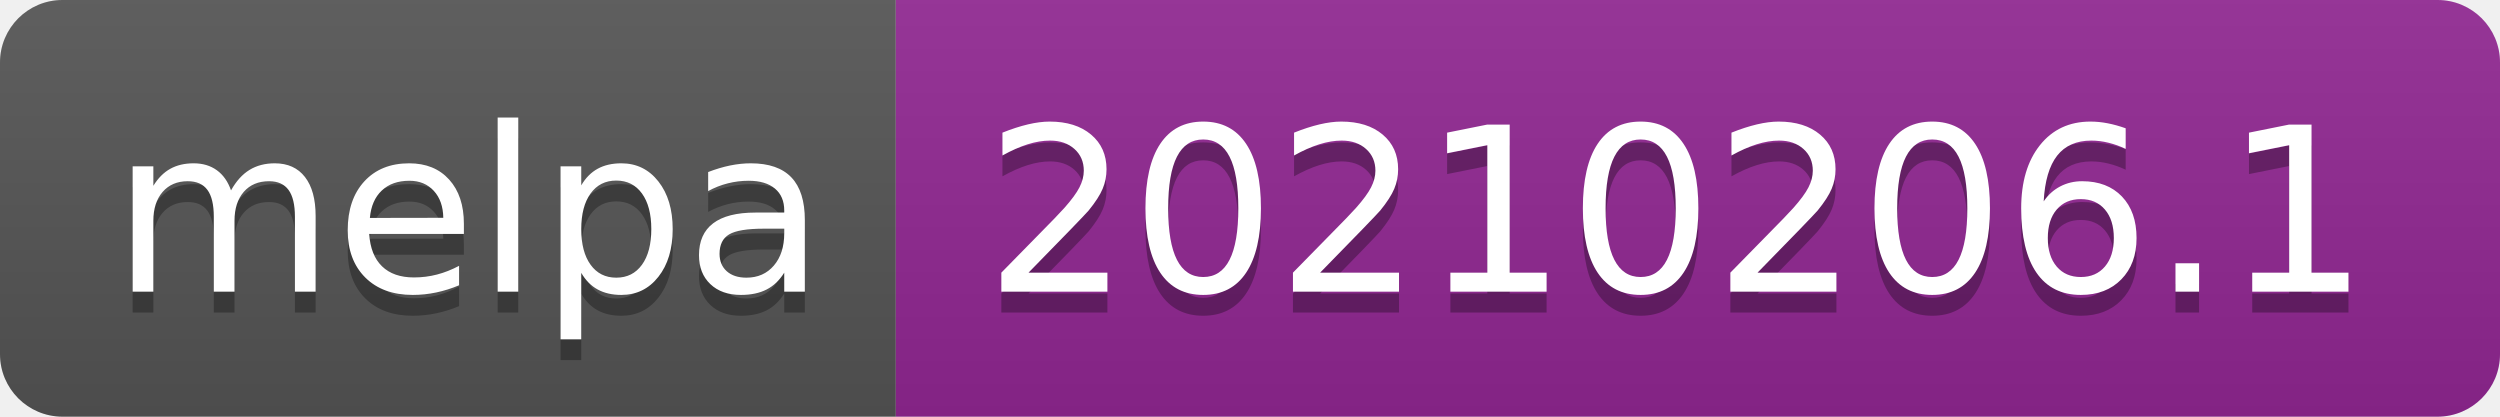
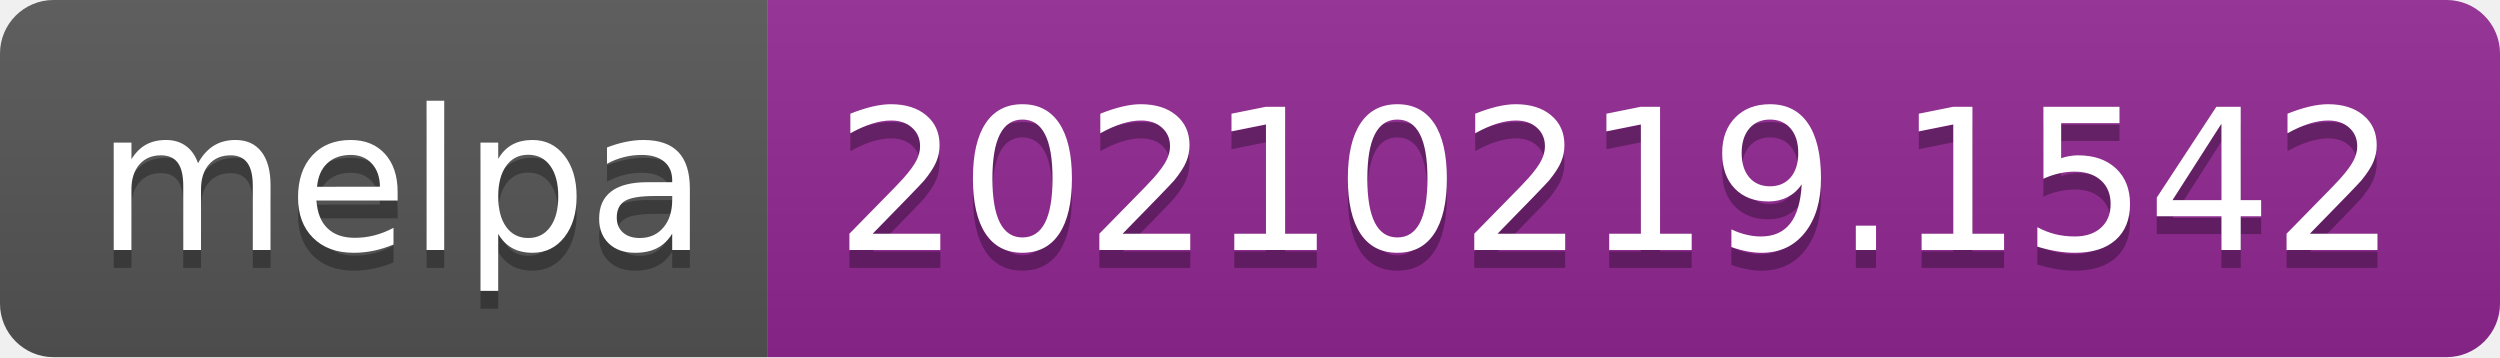
- <svg xmlns="http://www.w3.org/2000/svg" width="120" height="20" role="img" aria-label="melpa: 20210206.1">
+ <svg xmlns="http://www.w3.org/2000/svg" width="140" height="20" role="img" aria-label="melpa: 20210219.1542">
  <linearGradient id="s" x2="0" y2="100%">
    <stop offset="0" stop-color="#bbb" stop-opacity=".1" />
    <stop offset="1" stop-opacity=".1" />
  </linearGradient>
  <clipPath id="r">
-     <rect width="120" height="20" rx="3" fill="#fff" />
+     <rect width="140" height="20" rx="3" fill="#fff" />
  </clipPath>
  <g clip-path="url(#r)">
    <rect width="43" height="20" fill="#555" />
-     <rect x="43" width="77" height="20" fill="#922793" />
-     <rect width="120" height="20" fill="url(#s)" />
+     <rect x="43" width="97" height="20" fill="#922793" />
+     <rect width="140" height="20" fill="url(#s)" />
  </g>
  <g fill="#fff" text-anchor="middle" font-family="Verdana,Geneva,DejaVu Sans,sans-serif" text-rendering="geometricPrecision" font-size="110">
    <text aria-hidden="true" x="225" y="150" fill="#010101" fill-opacity=".3" transform="scale(.1)" textLength="330">melpa</text>
    <text x="225" y="140" transform="scale(.1)" fill="#fff" textLength="330">melpa</text>
-     <text aria-hidden="true" x="805" y="150" fill="#010101" fill-opacity=".3" transform="scale(.1)" textLength="670">20210206.1</text>
-     <text x="805" y="140" transform="scale(.1)" fill="#fff" textLength="670">20210206.1</text>
+     <text aria-hidden="true" x="905" y="150" fill="#010101" fill-opacity=".3" transform="scale(.1)" textLength="870">20210219.1542</text>
+     <text x="905" y="140" transform="scale(.1)" fill="#fff" textLength="870">20210219.1542</text>
  </g>
</svg>
